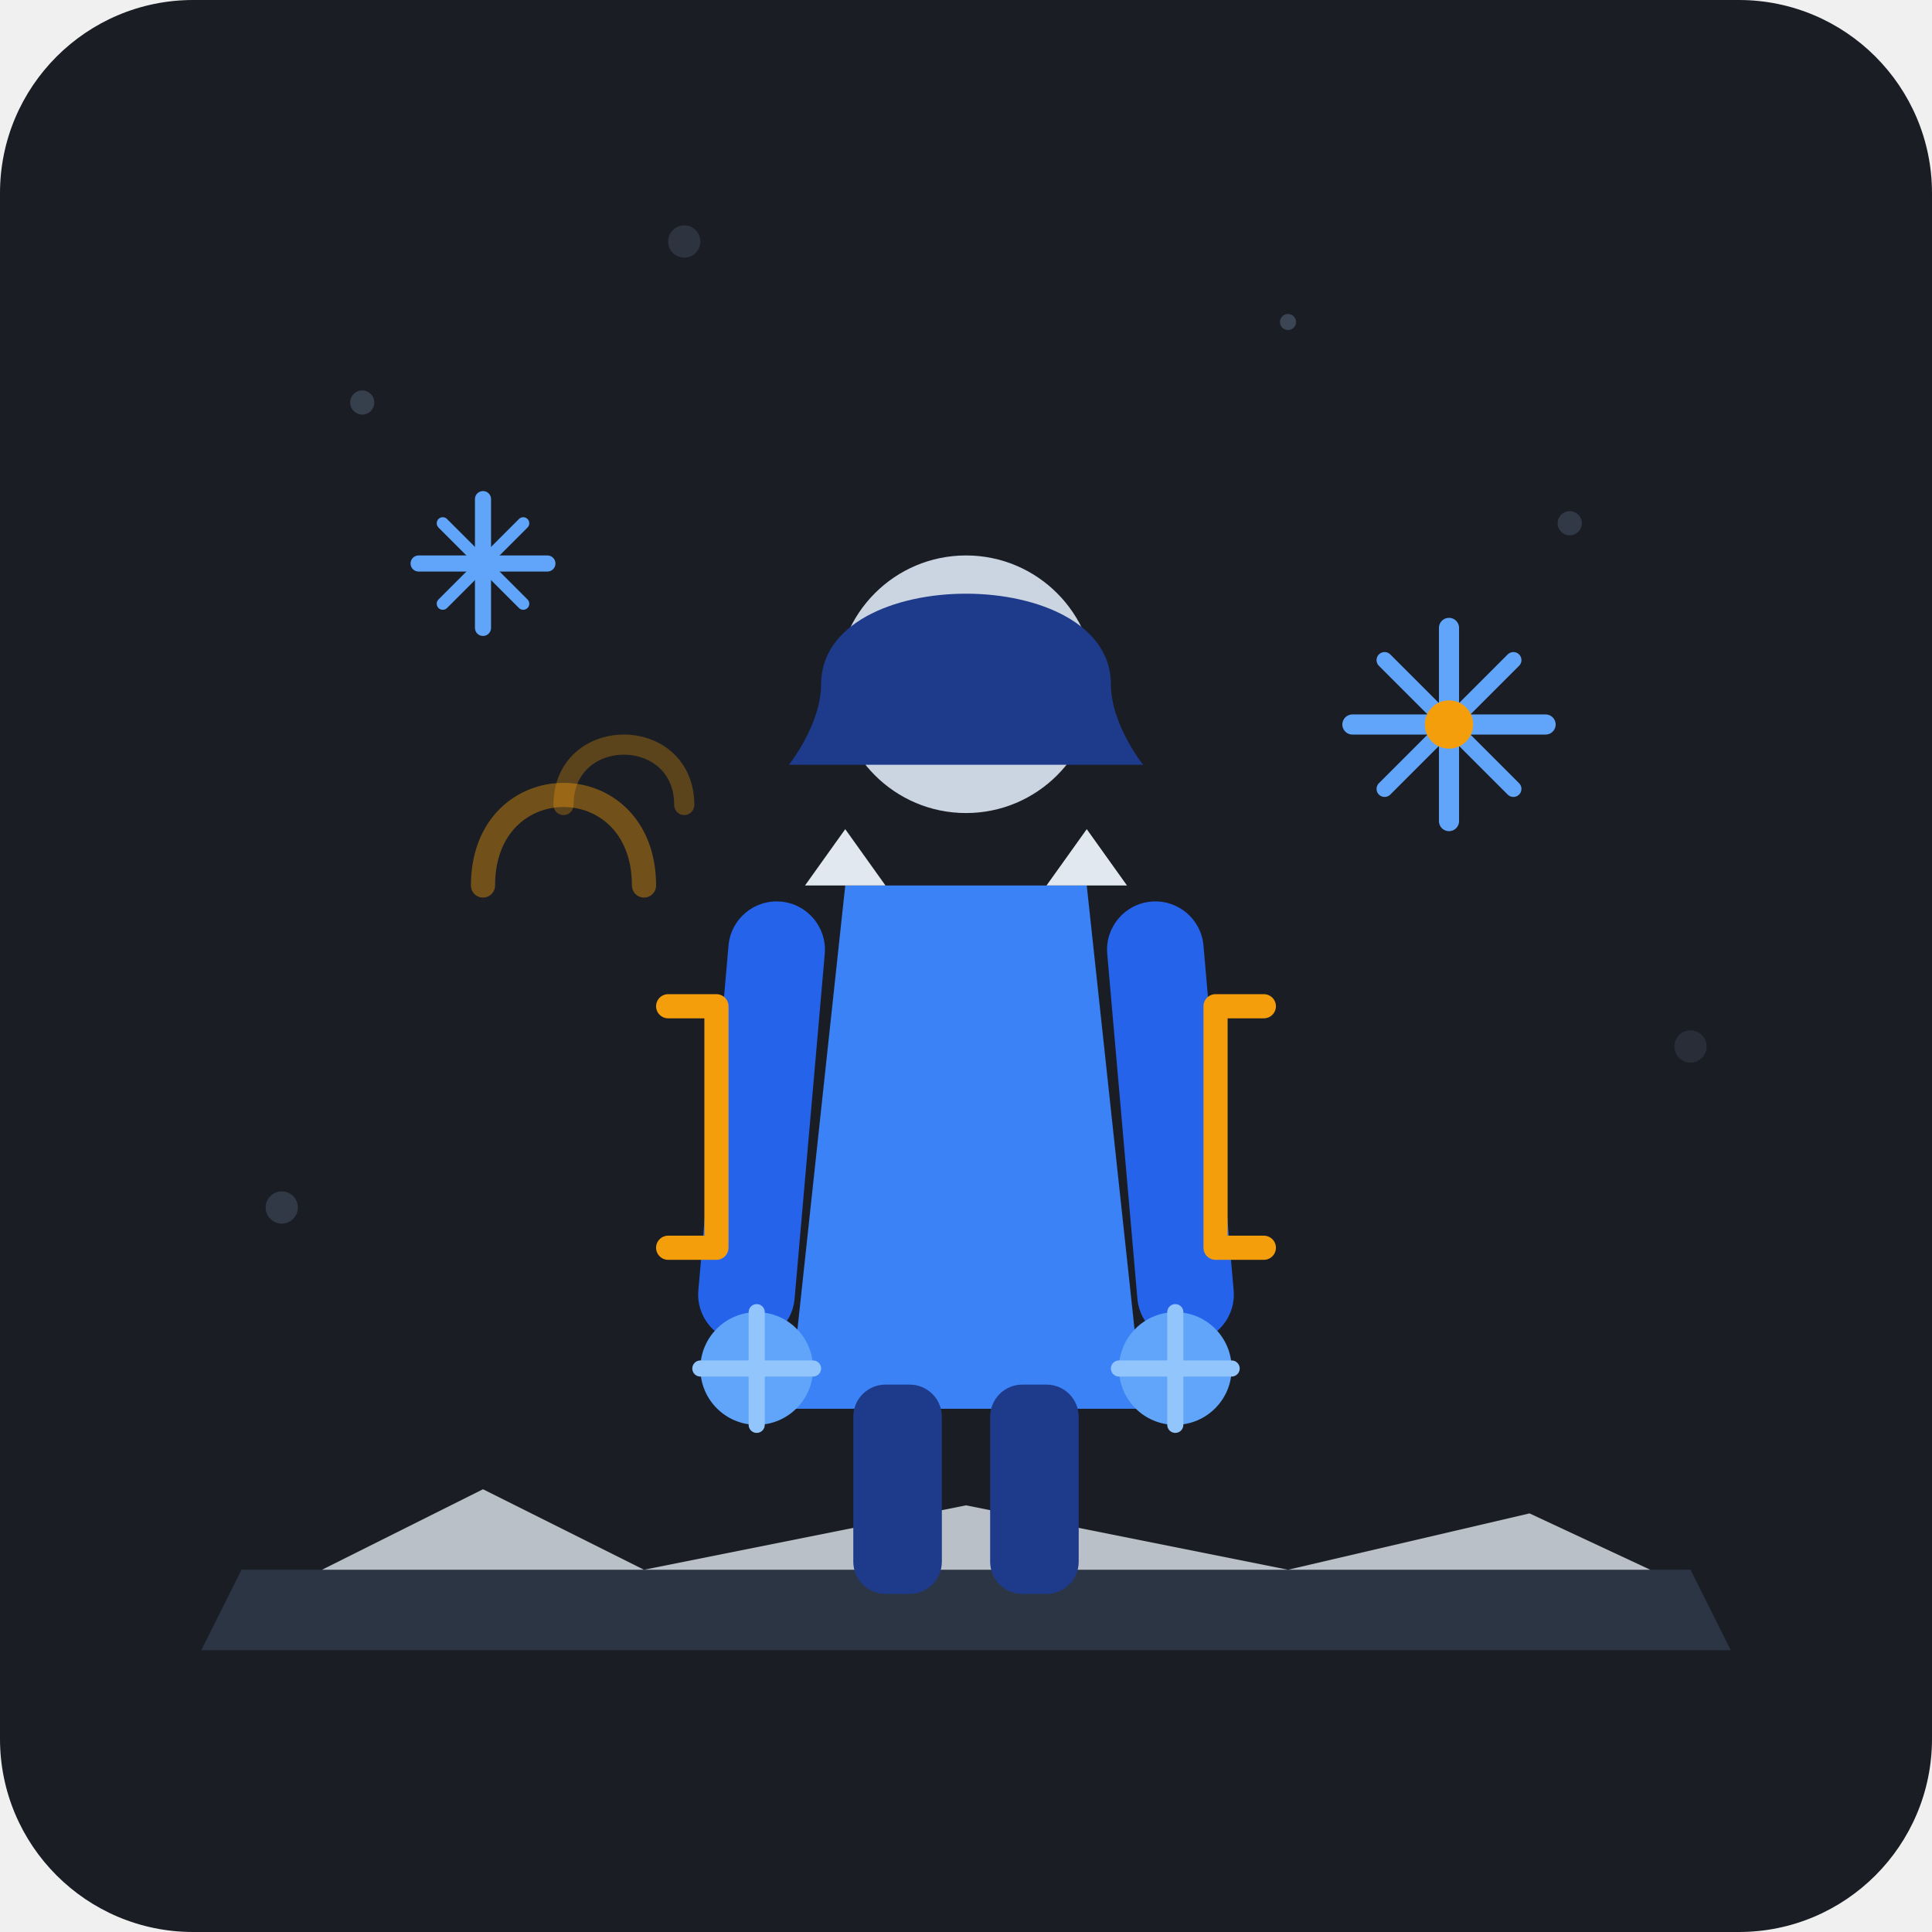
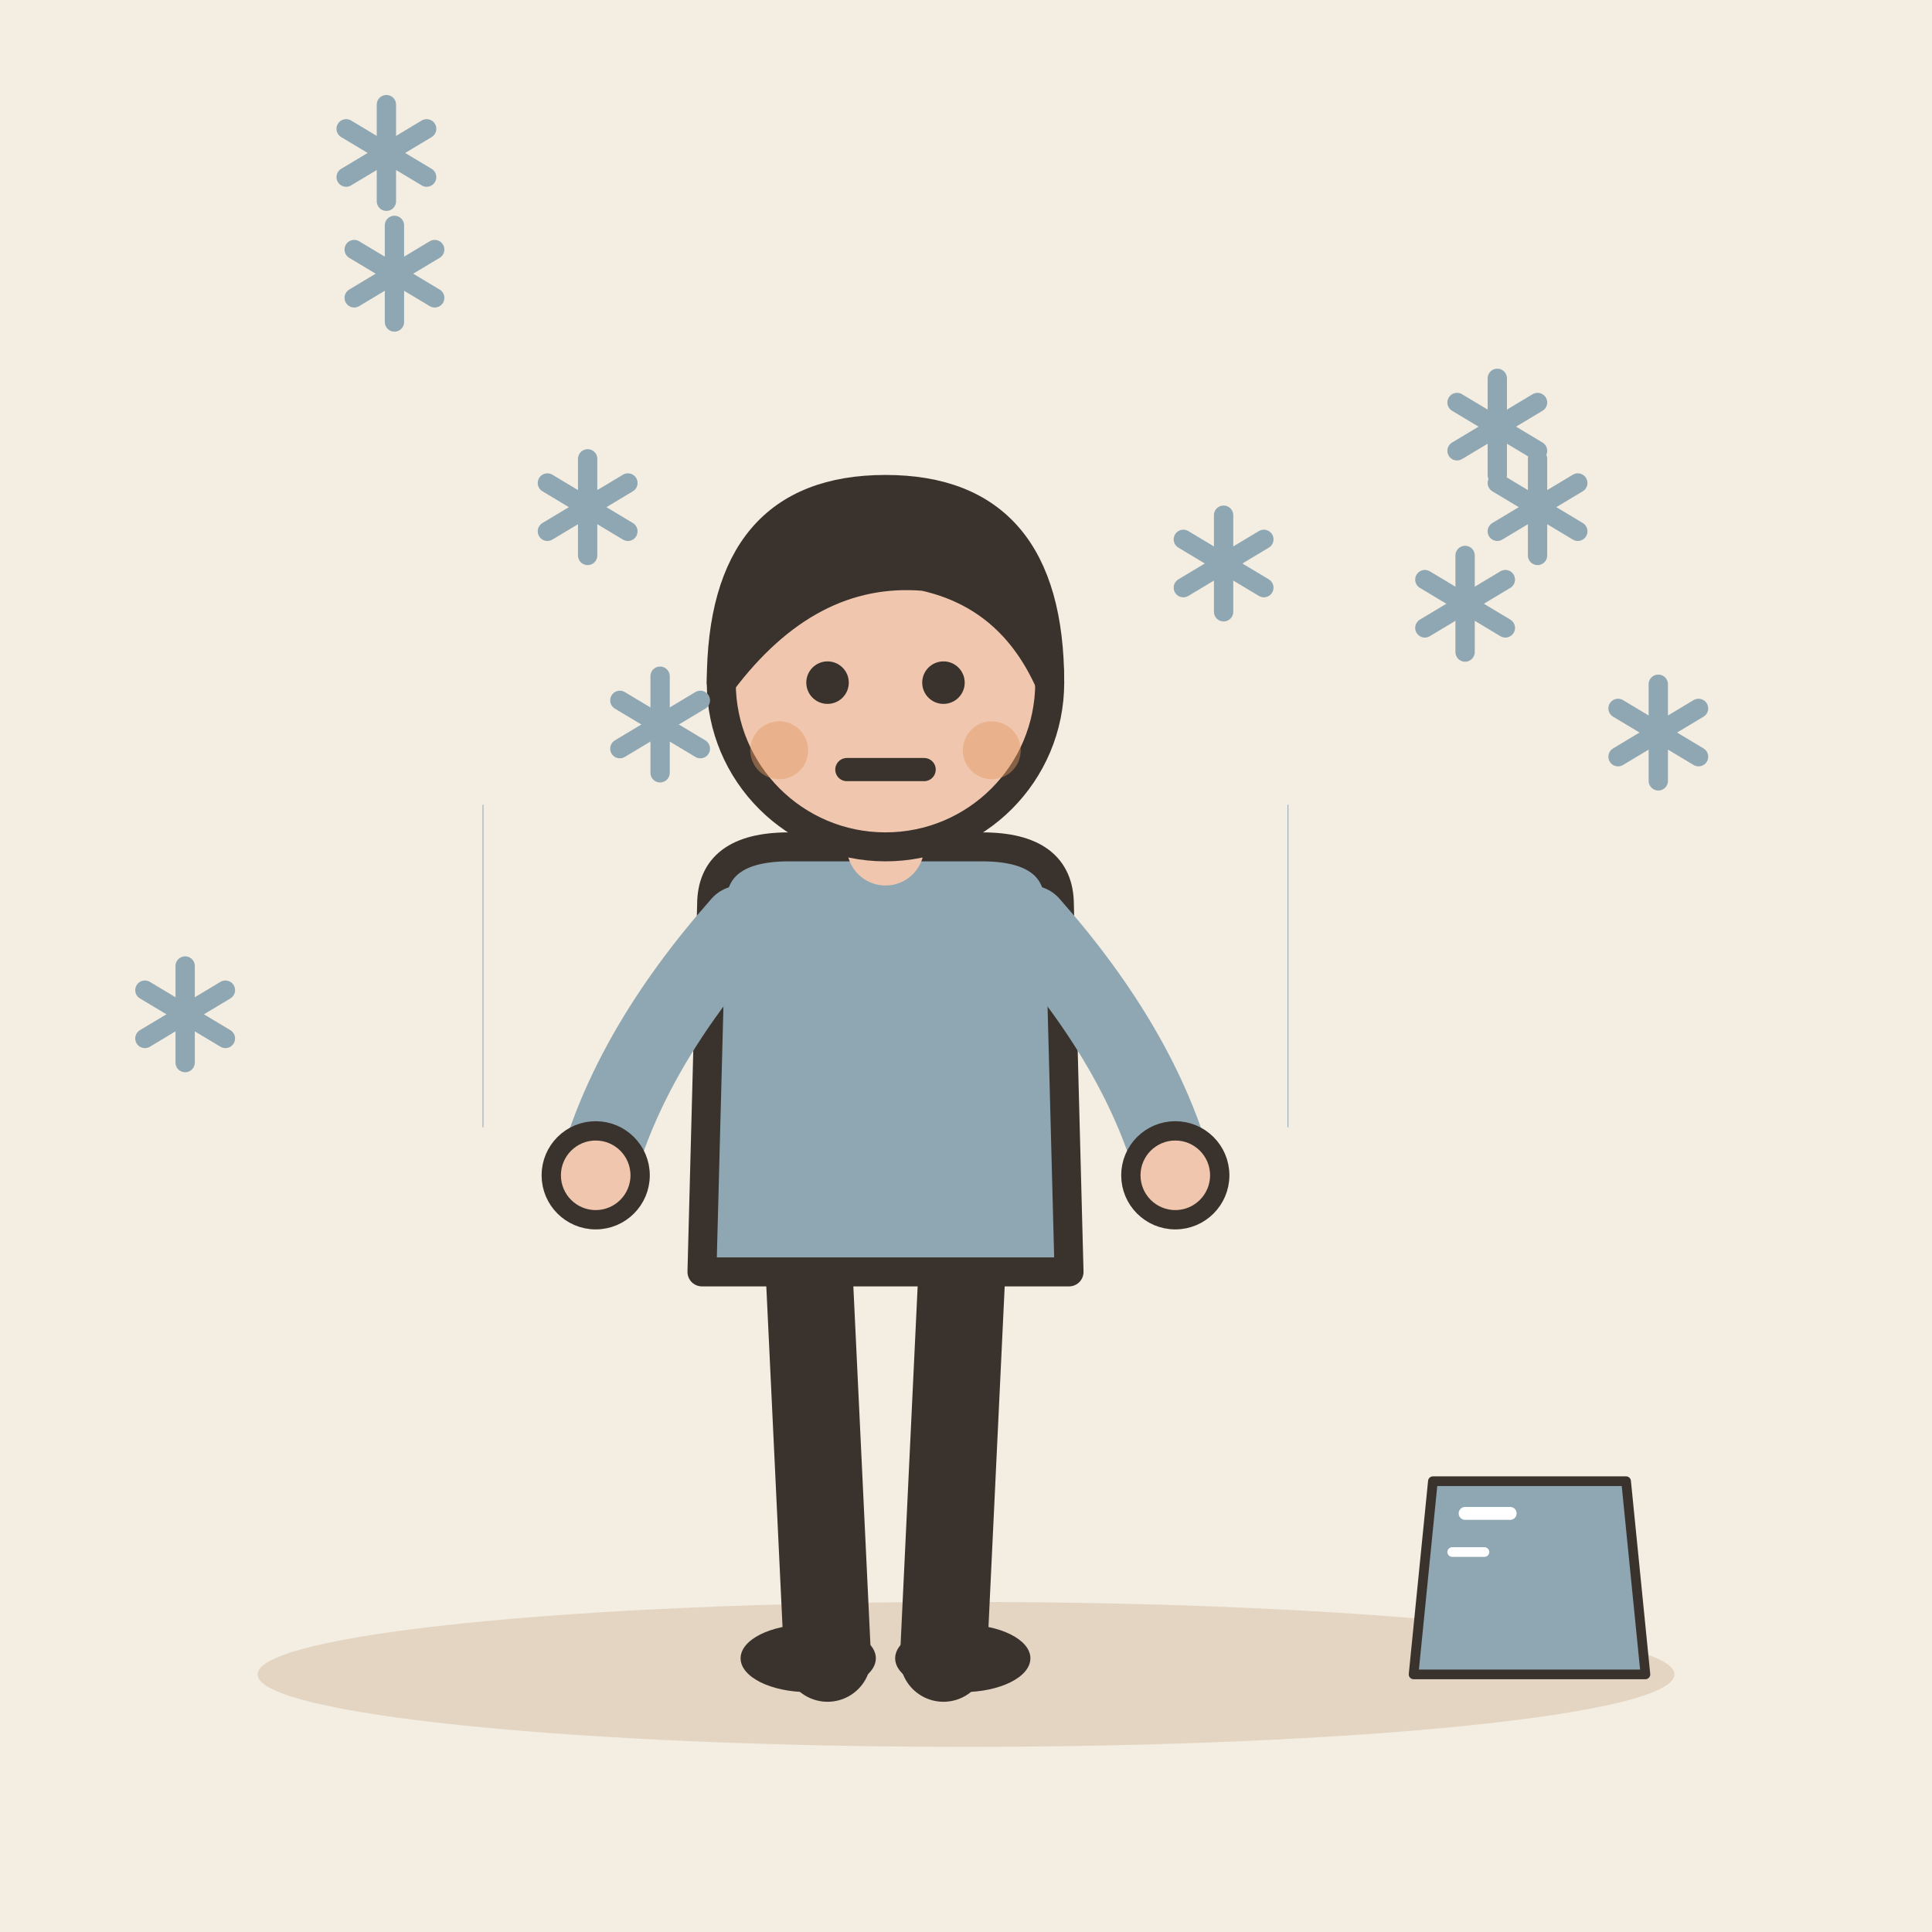
- <svg xmlns="http://www.w3.org/2000/svg" width="240" height="240" viewBox="0 0 240 240">
-   <rect width="240" height="240" rx="24" fill="#1A1D24" />
-   <circle cx="45" cy="50" r="1.5" fill="#4A5568" opacity="0.6" />
-   <circle cx="85" cy="30" r="2" fill="#4A5568" opacity="0.4" />
-   <circle cx="195" cy="65" r="1.5" fill="#4A5568" opacity="0.5" />
-   <circle cx="210" cy="130" r="2" fill="#4A5568" opacity="0.3" />
-   <circle cx="35" cy="150" r="2" fill="#4A5568" opacity="0.5" />
-   <circle cx="160" cy="40" r="1" fill="#4A5568" opacity="0.7" />
-   <path d="M 30 195 L 210 195 L 215 205 L 25 205 Z" fill="#2C3544" />
-   <path d="M 40 195 L 60 185 L 80 195 L 120 187 L 160 195 L 190 188 L 205 195 Z" fill="#E2E8F0" opacity="0.8" />
-   <path d="M 60 110 C 60 95, 80 95, 80 110" fill="none" stroke="#F59E0B" stroke-width="3" stroke-linecap="round" opacity="0.4" />
-   <path d="M 70 100 C 70 90, 85 90, 85 100" fill="none" stroke="#F59E0B" stroke-width="2.5" stroke-linecap="round" opacity="0.3" />
-   <path d="M 105 110 L 135 110 L 142 175 L 98 175 Z" fill="#3B82F6" />
-   <circle cx="120" cy="85" r="16" fill="#CBD5E1" />
-   <path d="M 102 85 C 102 70, 138 70, 138 85 C 138 90, 142 95, 142 95 L 98 95 C 98 95, 102 90, 102 85 Z" fill="#1E3A8A" />
-   <rect x="91" y="112" width="12" height="55" rx="6" fill="#2563EB" transform="rotate(5 97 112)" />
-   <rect x="137" y="112" width="12" height="55" rx="6" fill="#2563EB" transform="rotate(-5 143 112)" />
-   <circle cx="94" cy="170" r="7" fill="#60A5FA" />
-   <circle cx="146" cy="170" r="7" fill="#60A5FA" />
-   <rect x="106" y="172" width="11" height="26" rx="4" fill="#1E3A8A" />
-   <rect x="123" y="172" width="11" height="26" rx="4" fill="#1E3A8A" />
-   <path d="M 94 163 L 94 177 M 87 170 L 101 170" stroke="#93C5FD" stroke-width="2" stroke-linecap="round" />
-   <path d="M 146 163 L 146 177 M 139 170 L 153 170" stroke="#93C5FD" stroke-width="2" stroke-linecap="round" />
-   <path d="M 100 110 L 105 103 L 110 110" fill="#E2E8F0" />
-   <path d="M 130 110 L 135 103 L 140 110" fill="#E2E8F0" />
-   <path d="M 83 125 L 89 125 L 89 155 L 83 155" fill="none" stroke="#F59E0B" stroke-width="3" stroke-linecap="round" stroke-linejoin="round" />
-   <path d="M 157 125 L 151 125 L 151 155 L 157 155" fill="none" stroke="#F59E0B" stroke-width="3" stroke-linecap="round" stroke-linejoin="round" />
-   <g transform="translate(180, 90)">
-     <line x1="-12" y1="0" x2="12" y2="0" stroke="#60A5FA" stroke-width="2.5" stroke-linecap="round" />
-     <line x1="0" y1="-12" x2="0" y2="12" stroke="#60A5FA" stroke-width="2.5" stroke-linecap="round" />
-     <line x1="-8" y1="-8" x2="8" y2="8" stroke="#60A5FA" stroke-width="2" stroke-linecap="round" />
-     <line x1="-8" y1="8" x2="8" y2="-8" stroke="#60A5FA" stroke-width="2" stroke-linecap="round" />
-     <circle cx="0" cy="0" r="3" fill="#F59E0B" />
+ <svg xmlns="http://www.w3.org/2000/svg" viewBox="0 0 240 240" data-style="editorial">
+   <rect width="240" height="240" fill="#F4EDE2" />
+   <ellipse cx="120" cy="208" rx="88" ry="9" fill="#E3D5C1" />
+   <g transform="translate(110 206) scale(1.2 1.2)">
+     <path d="M-8 -42L-6 0" stroke="#3A332D" stroke-width="9" stroke-linecap="round" fill="none" />
+     <path d="M8 -42L6 0" stroke="#3A332D" stroke-width="9" stroke-linecap="round" fill="none" />
+     <ellipse cx="-8" cy="0" rx="7" ry="3.5" fill="#3A332D" />
+     <ellipse cx="8" cy="0" rx="7" ry="3.5" fill="#3A332D" />
+     <path d="M-18 -78Q-18 -84 -10 -84L10 -84Q18 -84 18 -78L19 -40L-19 -40Z" fill="#8FA7B3" stroke="#3A332D" stroke-width="3" stroke-linecap="round" stroke-linejoin="round" />
+     <path d="M-15 -76Q-26.5 -63 -30 -50" fill="none" stroke="#8FA7B3" stroke-width="8" stroke-linecap="round" stroke-linejoin="round" />
+     <circle cx="-30" cy="-50" r="4.6" fill="#F0C7AE" stroke="#3A332D" stroke-linecap="round" stroke-linejoin="round" stroke-width="2" />
+     <path d="M15 -76Q26.5 -63 30 -50" fill="none" stroke="#8FA7B3" stroke-width="8" stroke-linecap="round" stroke-linejoin="round" />
+     <circle cx="30" cy="-50" r="4.6" fill="#F0C7AE" stroke="#3A332D" stroke-linecap="round" stroke-linejoin="round" stroke-width="2" />
+     <path d="M0 -84L0 -88" stroke="#F0C7AE" stroke-width="8" stroke-linecap="round" fill="none" />
+     <circle cx="0" cy="-101" r="17" fill="#F0C7AE" stroke="#3A332D" stroke-width="3" stroke-linecap="round" stroke-linejoin="round" />
+     <path d="M-17 -101Q-17 -121 0 -121Q17 -121 17 -101Q13 -110 4 -112Q-8 -113 -17 -101Z" fill="#3A332D" stroke="#3A332D" stroke-width="3" stroke-linecap="round" stroke-linejoin="round" />
+     <circle cx="-6" cy="-101" r="2.2" fill="#3A332D" />
+     <circle cx="6" cy="-101" r="2.2" fill="#3A332D" />
+     <path d="M-4 -92L4 -92" fill="none" stroke="#3A332D" stroke-width="2.4" stroke-linecap="round" stroke-linejoin="round" />
+     <circle cx="-11" cy="-94" r="3" fill="#E39A62" opacity="0.45" />
+     <circle cx="11" cy="-94" r="3" fill="#E39A62" opacity="0.45" />
  </g>
-   <g transform="translate(60, 70)">
-     <line x1="-8" y1="0" x2="8" y2="0" stroke="#60A5FA" stroke-width="2" stroke-linecap="round" />
-     <line x1="0" y1="-8" x2="0" y2="8" stroke="#60A5FA" stroke-width="2" stroke-linecap="round" />
-     <line x1="-5" y1="-5" x2="5" y2="5" stroke="#60A5FA" stroke-width="1.5" stroke-linecap="round" />
-     <line x1="-5" y1="5" x2="5" y2="-5" stroke="#60A5FA" stroke-width="1.5" stroke-linecap="round" />
+   <g transform="translate(82 90)">
+     <path d="M0 -6L0 6" stroke="#8FA7B3" stroke-width="2.4" stroke-linecap="round" fill="none" />
+     <path d="M-5 -3L5 3" stroke="#8FA7B3" stroke-width="2.4" stroke-linecap="round" fill="none" />
+     <path d="M-5 3L5 -3" stroke="#8FA7B3" stroke-width="2.4" stroke-linecap="round" fill="none" />
+   </g>
+   <g transform="translate(191 63)">
+     <path d="M0 -6L0 6" stroke="#8FA7B3" stroke-width="2.4" stroke-linecap="round" fill="none" />
+     <path d="M-5 -3L5 3" stroke="#8FA7B3" stroke-width="2.4" stroke-linecap="round" fill="none" />
+     <path d="M-5 3L5 -3" stroke="#8FA7B3" stroke-width="2.4" stroke-linecap="round" fill="none" />
+   </g>
+   <g transform="translate(182 75)">
+     <path d="M0 -6L0 6" stroke="#8FA7B3" stroke-width="2.4" stroke-linecap="round" fill="none" />
+     <path d="M-5 -3L5 3" stroke="#8FA7B3" stroke-width="2.4" stroke-linecap="round" fill="none" />
+     <path d="M-5 3L5 -3" stroke="#8FA7B3" stroke-width="2.4" stroke-linecap="round" fill="none" />
+   </g>
+   <g transform="translate(186 53)">
+     <path d="M0 -6L0 6" stroke="#8FA7B3" stroke-width="2.4" stroke-linecap="round" fill="none" />
+     <path d="M-5 -3L5 3" stroke="#8FA7B3" stroke-width="2.4" stroke-linecap="round" fill="none" />
+     <path d="M-5 3L5 -3" stroke="#8FA7B3" stroke-width="2.4" stroke-linecap="round" fill="none" />
+   </g>
+   <g transform="translate(73 63)">
+     <path d="M0 -6L0 6" stroke="#8FA7B3" stroke-width="2.4" stroke-linecap="round" fill="none" />
+     <path d="M-5 -3L5 3" stroke="#8FA7B3" stroke-width="2.4" stroke-linecap="round" fill="none" />
+     <path d="M-5 3L5 -3" stroke="#8FA7B3" stroke-width="2.4" stroke-linecap="round" fill="none" />
+   </g>
+   <g transform="translate(49 34)">
+     <path d="M0 -6L0 6" stroke="#8FA7B3" stroke-width="2.4" stroke-linecap="round" fill="none" />
+     <path d="M-5 -3L5 3" stroke="#8FA7B3" stroke-width="2.4" stroke-linecap="round" fill="none" />
+     <path d="M-5 3L5 -3" stroke="#8FA7B3" stroke-width="2.4" stroke-linecap="round" fill="none" />
+   </g>
+   <g transform="translate(152 70)">
+     <path d="M0 -6L0 6" stroke="#8FA7B3" stroke-width="2.4" stroke-linecap="round" fill="none" />
+     <path d="M-5 -3L5 3" stroke="#8FA7B3" stroke-width="2.4" stroke-linecap="round" fill="none" />
+     <path d="M-5 3L5 -3" stroke="#8FA7B3" stroke-width="2.4" stroke-linecap="round" fill="none" />
+   </g>
+   <g transform="translate(206 91)">
+     <path d="M0 -6L0 6" stroke="#8FA7B3" stroke-width="2.4" stroke-linecap="round" fill="none" />
+     <path d="M-5 -3L5 3" stroke="#8FA7B3" stroke-width="2.4" stroke-linecap="round" fill="none" />
+     <path d="M-5 3L5 -3" stroke="#8FA7B3" stroke-width="2.4" stroke-linecap="round" fill="none" />
+   </g>
+   <g transform="translate(23 126)">
+     <path d="M0 -6L0 6" stroke="#8FA7B3" stroke-width="2.4" stroke-linecap="round" fill="none" />
+     <path d="M-5 -3L5 3" stroke="#8FA7B3" stroke-width="2.4" stroke-linecap="round" fill="none" />
+     <path d="M-5 3L5 -3" stroke="#8FA7B3" stroke-width="2.4" stroke-linecap="round" fill="none" />
+   </g>
+   <g transform="translate(48 19)">
+     <path d="M0 -6L0 6" stroke="#8FA7B3" stroke-width="2.4" stroke-linecap="round" fill="none" />
+     <path d="M-5 -3L5 3" stroke="#8FA7B3" stroke-width="2.4" stroke-linecap="round" fill="none" />
+     <path d="M-5 3L5 -3" stroke="#8FA7B3" stroke-width="2.4" stroke-linecap="round" fill="none" />
+   </g>
+   <path d="M60 100L60 140" stroke="#8FA7B3" stroke-width="0.1" stroke-linecap="round" fill="none" />
+   <path d="M160 100L160 140" stroke="#8FA7B3" stroke-width="0.1" stroke-linecap="round" fill="none" />
+   <g transform="translate(190 196) scale(0.4 0.4)">
+     <path d="M-30 -30L30 -30L36 30L-36 30Z" fill="#8FA7B3" stroke="#3A332D" stroke-width="3" stroke-linecap="round" stroke-linejoin="round" />
+     <path d="M-20 -20L-6 -20" fill="none" stroke="#FFFFFF" stroke-width="4" stroke-linecap="round" stroke-linejoin="round" />
+     <path d="M-24 -8L-14 -8" fill="none" stroke="#FFFFFF" stroke-width="3" stroke-linecap="round" stroke-linejoin="round" />
  </g>
</svg>
